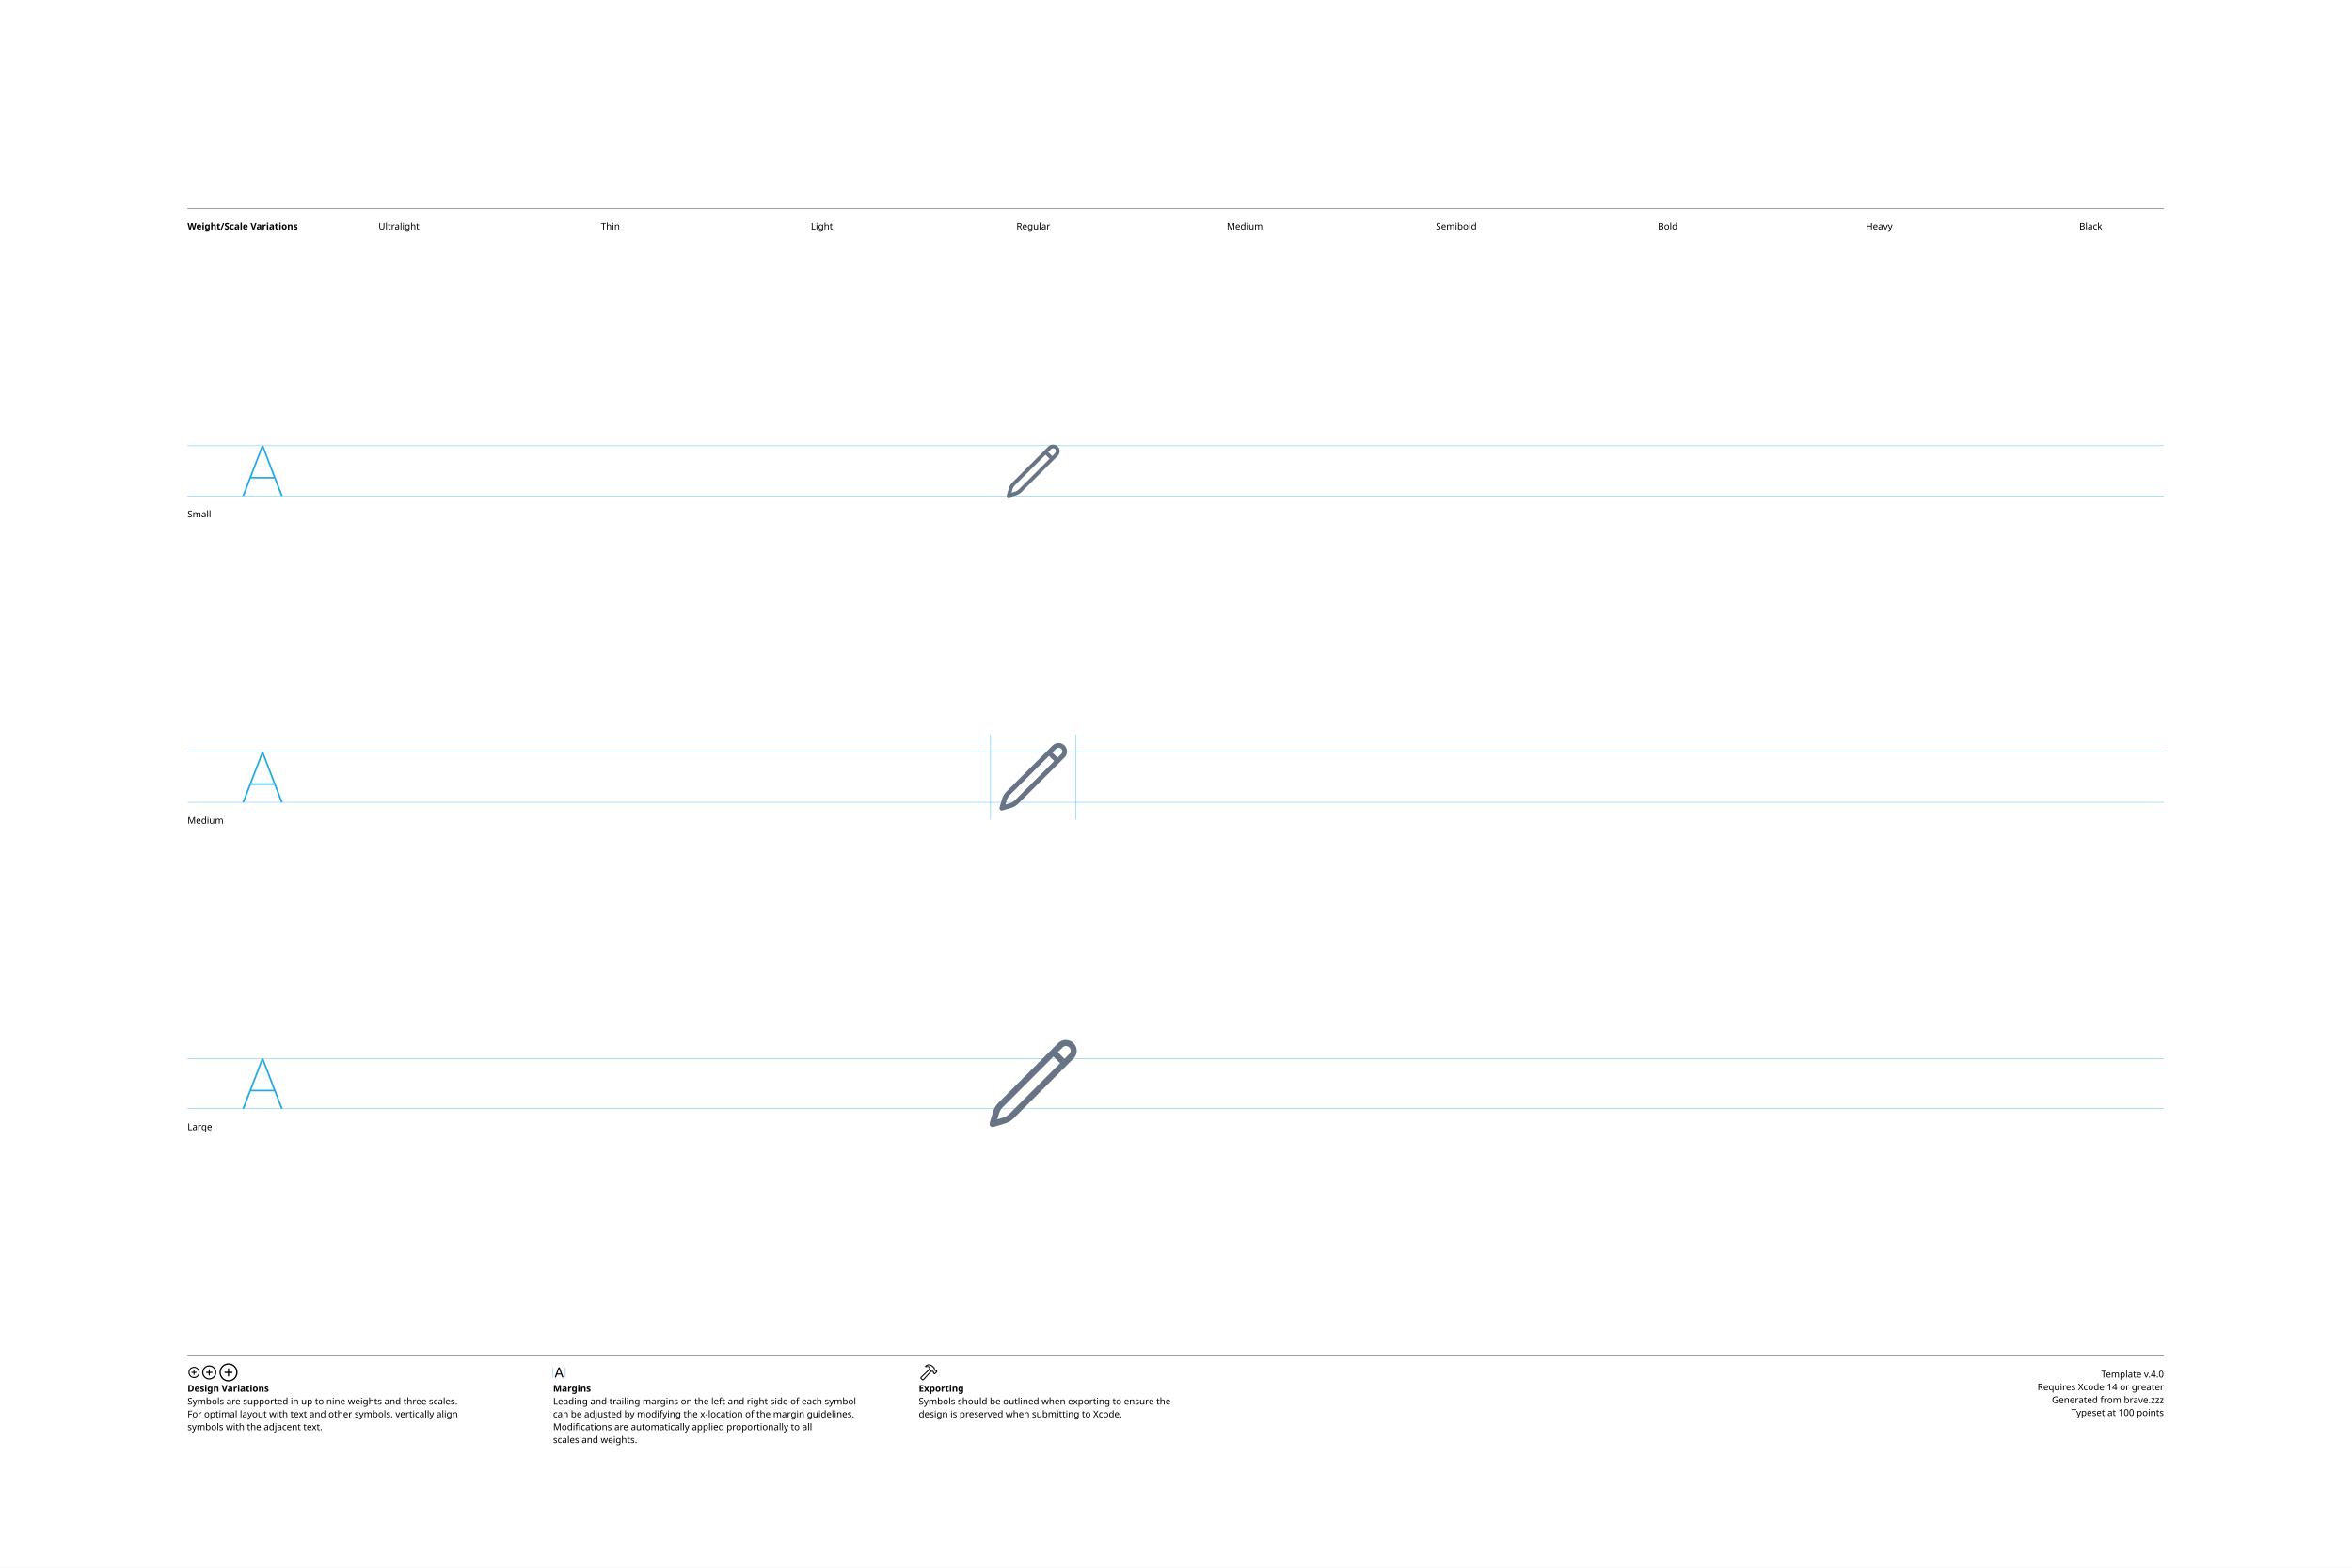
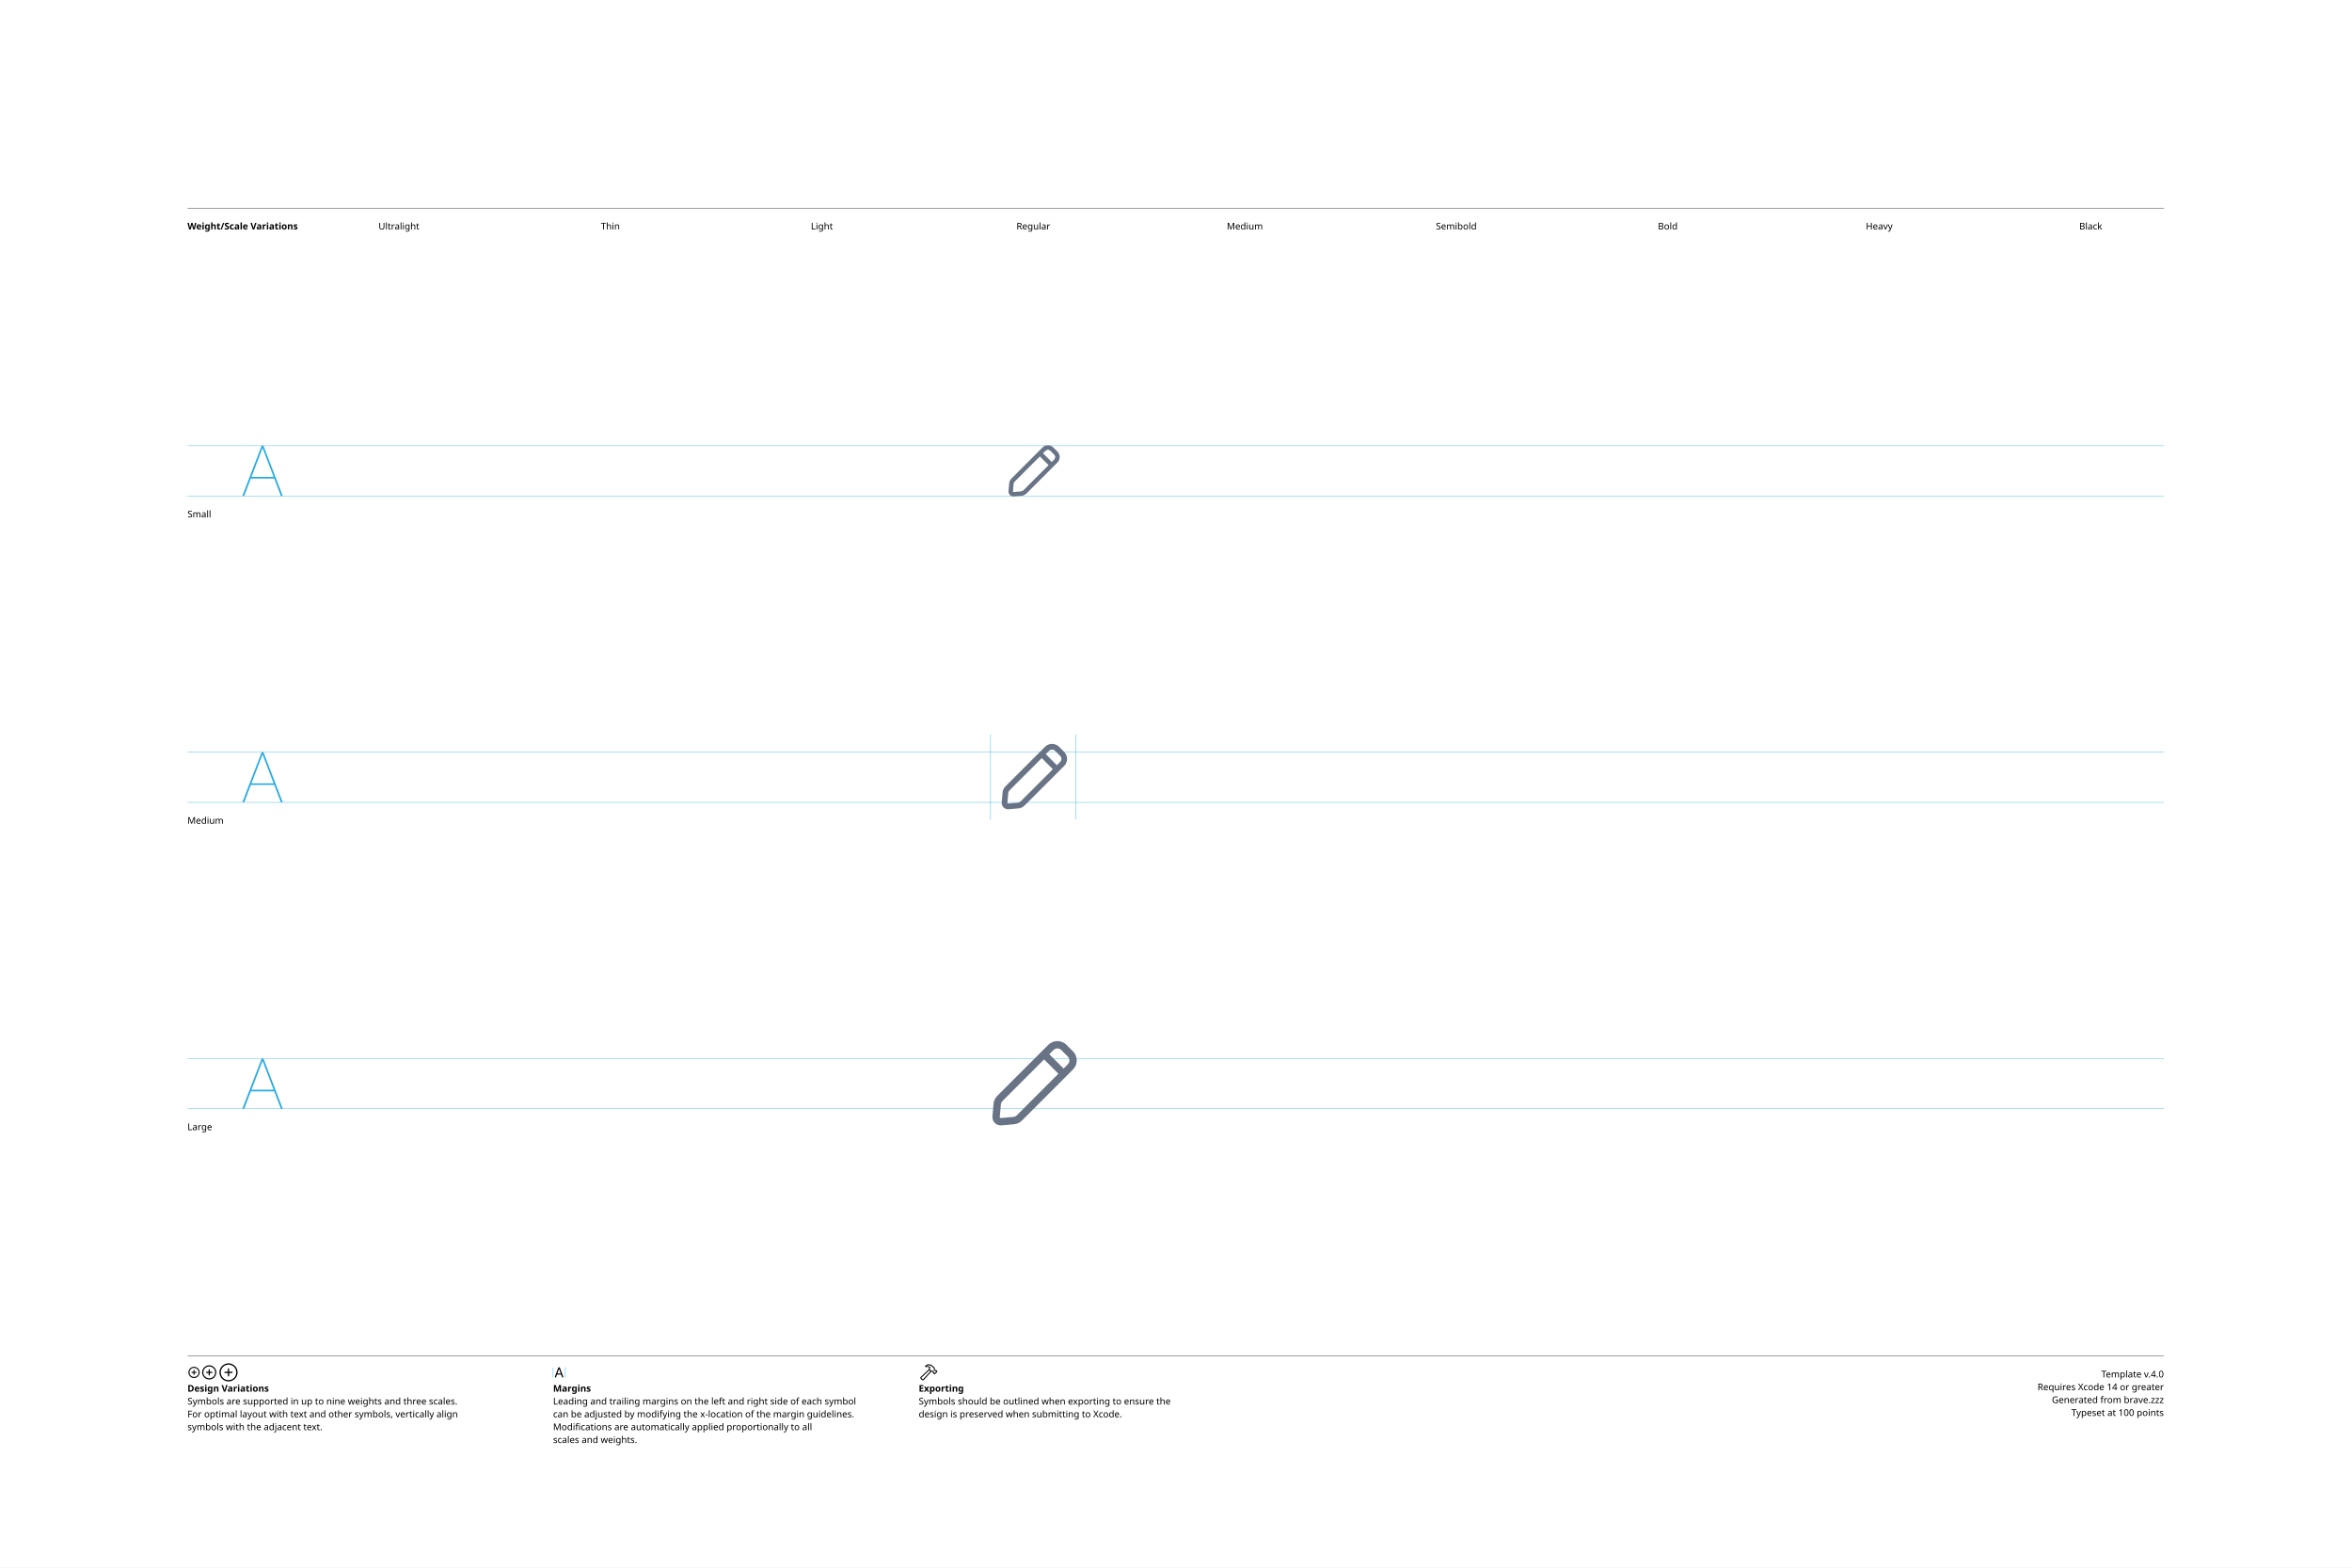
<svg xmlns="http://www.w3.org/2000/svg" version="1.1" width="3300" height="2200">
  <g id="Notes">
    <rect height="2200" id="artboard" style="fill:white;opacity:1" width="3300" x="0" y="0" />
    <line style="fill:none;stroke:black;opacity:1;stroke-width:0.5;" x1="263" x2="3036" y1="292" y2="292" />
    <text style="stroke:none;fill:black;font-family:sans-serif;font-size:13;font-weight:bold;" transform="matrix(1 0 0 1 263 322)">Weight/Scale Variations</text>
    <text style="stroke:none;fill:black;font-family:sans-serif;font-size:13;text-anchor:middle;" transform="matrix(1 0 0 1 559.711 322)">Ultralight</text>
    <text style="stroke:none;fill:black;font-family:sans-serif;font-size:13;text-anchor:middle;" transform="matrix(1 0 0 1 856.422 322)">Thin</text>
    <text style="stroke:none;fill:black;font-family:sans-serif;font-size:13;text-anchor:middle;" transform="matrix(1 0 0 1 1153.13 322)">Light</text>
    <text style="stroke:none;fill:black;font-family:sans-serif;font-size:13;text-anchor:middle;" transform="matrix(1 0 0 1 1449.84 322)">Regular</text>
    <text style="stroke:none;fill:black;font-family:sans-serif;font-size:13;text-anchor:middle;" transform="matrix(1 0 0 1 1746.56 322)">Medium</text>
    <text style="stroke:none;fill:black;font-family:sans-serif;font-size:13;text-anchor:middle;" transform="matrix(1 0 0 1 2043.27 322)">Semibold</text>
    <text style="stroke:none;fill:black;font-family:sans-serif;font-size:13;text-anchor:middle;" transform="matrix(1 0 0 1 2339.98 322)">Bold</text>
    <text style="stroke:none;fill:black;font-family:sans-serif;font-size:13;text-anchor:middle;" transform="matrix(1 0 0 1 2636.69 322)">Heavy</text>
    <text style="stroke:none;fill:black;font-family:sans-serif;font-size:13;text-anchor:middle;" transform="matrix(1 0 0 1 2933.4 322)">Black</text>
    <line style="fill:none;stroke:black;opacity:1;stroke-width:0.5;" x1="263" x2="3036" y1="1903" y2="1903" />
    <g transform="matrix(1 0 0 1 263 1933)">
      <path d="M9.248 0.83C13.555 0.83 17.139-2.744 17.139-7.051C17.139-11.357 13.545-14.932 9.238-14.932C4.941-14.932 1.367-11.357 1.367-7.051C1.367-2.744 4.951 0.83 9.248 0.83ZM9.248-0.654C5.703-0.654 2.871-3.496 2.871-7.051C2.871-10.605 5.693-13.447 9.238-13.447C12.793-13.447 15.645-10.605 15.645-7.051C15.645-3.496 12.803-0.654 9.248-0.654ZM5.654-7.051C5.654-6.621 5.957-6.328 6.406-6.328L8.506-6.328L8.506-4.209C8.506-3.77 8.799-3.467 9.229-3.467C9.678-3.467 9.971-3.77 9.971-4.209L9.971-6.328L12.09-6.328C12.529-6.328 12.832-6.621 12.832-7.051C12.832-7.49 12.529-7.793 12.09-7.793L9.971-7.793L9.971-9.902C9.971-10.352 9.678-10.654 9.229-10.654C8.799-10.654 8.506-10.352 8.506-9.902L8.506-7.793L6.406-7.793C5.957-7.793 5.654-7.49 5.654-7.051Z" />
    </g>
    <g transform="matrix(1 0 0 1 281.867 1933)">
      <path d="M11.709 2.91C17.158 2.91 21.67-1.611 21.67-7.051C21.67-12.5 17.148-17.012 11.699-17.012C6.26-17.012 1.748-12.5 1.748-7.051C1.748-1.611 6.27 2.91 11.709 2.91ZM11.709 1.25C7.1 1.25 3.418-2.441 3.418-7.051C3.418-11.66 7.09-15.352 11.699-15.352C16.309-15.352 20.01-11.66 20.01-7.051C20.01-2.441 16.318 1.25 11.709 1.25ZM7.178-7.051C7.178-6.572 7.51-6.25 8.008-6.25L10.879-6.25L10.879-3.369C10.879-2.881 11.211-2.539 11.69-2.539C12.178-2.539 12.52-2.871 12.52-3.369L12.52-6.25L15.4-6.25C15.889-6.25 16.23-6.572 16.23-7.051C16.23-7.539 15.889-7.881 15.4-7.881L12.52-7.881L12.52-10.752C12.52-11.25 12.178-11.592 11.69-11.592C11.211-11.592 10.879-11.25 10.879-10.752L10.879-7.881L8.008-7.881C7.51-7.881 7.178-7.539 7.178-7.051Z" />
    </g>
    <g transform="matrix(1 0 0 1 305.646 1933)">
      <path d="M14.971 5.664C21.934 5.664 27.695-0.098 27.695-7.051C27.695-14.014 21.924-19.775 14.961-19.775C8.008-19.775 2.256-14.014 2.256-7.051C2.256-0.098 8.018 5.664 14.971 5.664ZM14.971 3.848C8.936 3.848 4.082-1.016 4.082-7.051C4.082-13.096 8.926-17.949 14.961-17.949C21.006-17.949 25.869-13.096 25.869-7.051C25.869-1.016 21.016 3.848 14.971 3.848ZM9.199-7.051C9.199-6.533 9.57-6.172 10.117-6.172L14.062-6.172L14.062-2.217C14.062-1.68 14.434-1.299 14.951-1.299C15.488-1.299 15.859-1.67 15.859-2.217L15.859-6.172L19.814-6.172C20.352-6.172 20.732-6.533 20.732-7.051C20.732-7.598 20.361-7.969 19.814-7.969L15.859-7.969L15.859-11.914C15.859-12.461 15.488-12.842 14.951-12.842C14.434-12.842 14.062-12.461 14.062-11.914L14.062-7.969L10.117-7.969C9.57-7.969 9.199-7.598 9.199-7.051Z" />
    </g>
    <text style="stroke:none;fill:black;font-family:sans-serif;font-size:13;font-weight:bold;" transform="matrix(1 0 0 1 263 1953)">Design Variations</text>
    <text style="stroke:none;fill:black;font-family:sans-serif;font-size:13;" transform="matrix(1 0 0 1 263 1971)">Symbols are supported in up to nine weights and three scales.</text>
    <text style="stroke:none;fill:black;font-family:sans-serif;font-size:13;" transform="matrix(1 0 0 1 263 1989)">For optimal layout with text and other symbols, vertically align</text>
    <text style="stroke:none;fill:black;font-family:sans-serif;font-size:13;" transform="matrix(1 0 0 1 263 2007)">symbols with the adjacent text.</text>
    <line style="fill:none;stroke:#00AEEF;stroke-width:0.5;opacity:1.0;" x1="776" x2="776" y1="1919" y2="1933" />
    <g transform="matrix(1 0 0 1 776 1933)">
      <path d="M3.311 0.156C3.828 0.156 4.082-0.039 4.268-0.586L5.527-4.033L11.289-4.033L12.549-0.586C12.734-0.039 12.988 0.156 13.496 0.156C14.014 0.156 14.346-0.156 14.346-0.645C14.346-0.811 14.316-0.967 14.238-1.172L9.658-13.369C9.434-13.965 9.033-14.268 8.408-14.268C7.803-14.268 7.393-13.975 7.178-13.379L2.598-1.162C2.52-0.957 2.49-0.801 2.49-0.635C2.49-0.146 2.803 0.156 3.311 0.156ZM6.006-5.518L8.379-12.09L8.428-12.09L10.801-5.518Z" />
    </g>
    <line style="fill:none;stroke:#00AEEF;stroke-width:0.5;opacity:1.0;" x1="793.197" x2="793.197" y1="1919" y2="1933" />
    <text style="stroke:none;fill:black;font-family:sans-serif;font-size:13;font-weight:bold;" transform="matrix(1 0 0 1 776 1953)">Margins</text>
    <text style="stroke:none;fill:black;font-family:sans-serif;font-size:13;" transform="matrix(1 0 0 1 776 1971)">Leading and trailing margins on the left and right side of each symbol</text>
    <text style="stroke:none;fill:black;font-family:sans-serif;font-size:13;" transform="matrix(1 0 0 1 776 1989)">can be adjusted by modifying the x-location of the margin guidelines.</text>
    <text style="stroke:none;fill:black;font-family:sans-serif;font-size:13;" transform="matrix(1 0 0 1 776 2007)">Modifications are automatically applied proportionally to all</text>
    <text style="stroke:none;fill:black;font-family:sans-serif;font-size:13;" transform="matrix(1 0 0 1 776 2025)">scales and weights.</text>
    <g transform="matrix(1 0 0 1 1289 1933)">
      <path d="M2.842 1.865L4.541 3.574C5.4 4.443 6.387 4.385 7.314 3.359L18.008-8.428L17.041-9.404L6.426 2.275C6.074 2.676 5.742 2.773 5.273 2.305L4.102 1.143C3.633 0.684 3.74 0.342 4.141-0.02L15.615-10.82L14.639-11.787L3.047-0.898C2.061 0.02 1.982 0.996 2.842 1.865ZM9.258-16.328C8.838-15.918 8.809-15.342 9.043-14.951C9.277-14.59 9.736-14.355 10.381-14.521C11.846-14.863 13.369-14.922 14.795-13.984L14.209-12.529C13.867-11.699 14.043-11.113 14.58-10.566L16.875-8.252C17.363-7.764 17.773-7.744 18.34-7.842L19.404-8.037L20.068-7.363L20.029-6.807C19.99-6.309 20.117-5.928 20.605-5.449L21.367-4.707C21.846-4.229 22.461-4.199 22.93-4.668L25.84-7.588C26.309-8.057 26.289-8.652 25.811-9.131L25.039-9.893C24.561-10.371 24.189-10.527 23.711-10.488L23.135-10.44L22.49-11.074L22.734-12.197C22.861-12.764 22.705-13.203 22.119-13.789L19.922-15.977C16.582-19.297 12.148-19.219 9.258-16.328ZM10.752-15.957C13.184-17.734 16.475-17.432 18.701-15.205L21.133-12.793C21.367-12.559 21.406-12.373 21.338-12.031L21.016-10.547L22.52-9.062L23.506-9.121C23.76-9.131 23.838-9.111 24.033-8.916L24.609-8.34L22.168-5.898L21.592-6.475C21.396-6.67 21.367-6.748 21.377-7.012L21.445-7.988L19.951-9.473L18.428-9.219C18.105-9.15 17.959-9.18 17.715-9.414L15.713-11.416C15.459-11.65 15.43-11.816 15.586-12.188L16.465-14.277C14.902-15.732 12.871-16.357 10.84-15.762C10.684-15.723 10.625-15.85 10.752-15.957Z" />
    </g>
    <text style="stroke:none;fill:black;font-family:sans-serif;font-size:13;font-weight:bold;" transform="matrix(1 0 0 1 1289 1953)">Exporting</text>
    <text style="stroke:none;fill:black;font-family:sans-serif;font-size:13;" transform="matrix(1 0 0 1 1289 1971)">Symbols should be outlined when exporting to ensure the</text>
    <text style="stroke:none;fill:black;font-family:sans-serif;font-size:13;" transform="matrix(1 0 0 1 1289 1989)">design is preserved when submitting to Xcode.</text>
    <text id="template-version" style="stroke:none;fill:black;font-family:sans-serif;font-size:13;text-anchor:end;" transform="matrix(1 0 0 1 3036 1933)">Template v.4.0</text>
    <text style="stroke:none;fill:black;font-family:sans-serif;font-size:13;text-anchor:end;" transform="matrix(1 0 0 1 3036 1951)">Requires Xcode 14 or greater</text>
    <text id="descriptive-name" style="stroke:none;fill:black;font-family:sans-serif;font-size:13;text-anchor:end;" transform="matrix(1 0 0 1 3036 1969)">Generated from brave.zzz</text>
    <text style="stroke:none;fill:black;font-family:sans-serif;font-size:13;text-anchor:end;" transform="matrix(1 0 0 1 3036 1987)">Typeset at 100 points</text>
    <text style="stroke:none;fill:black;font-family:sans-serif;font-size:13;" transform="matrix(1 0 0 1 263 726)">Small</text>
    <text style="stroke:none;fill:black;font-family:sans-serif;font-size:13;" transform="matrix(1 0 0 1 263 1156)">Medium</text>
    <text style="stroke:none;fill:black;font-family:sans-serif;font-size:13;" transform="matrix(1 0 0 1 263 1586)">Large</text>
  </g>
  <g id="Guides">
    <g id="H-reference" style="fill:#27AAE1;stroke:none;" transform="matrix(1 0 0 1 339 696)">
      <path d="M0.994 0L3.638 0L29.328-67.132L30.03-67.132L30.03-70.459L28.123-70.459ZM11.688-24.48L46.981-24.48L46.231-26.729L12.438-26.729ZM55.12 0L57.764 0L30.638-70.459L29.433-70.459L29.433-67.132Z" />
    </g>
    <line id="Baseline-S" style="fill:none;stroke:#27AAE1;opacity:1;stroke-width:0.5;" x1="263" x2="3036" y1="696" y2="696" />
    <line id="Capline-S" style="fill:none;stroke:#27AAE1;opacity:1;stroke-width:0.5;" x1="263" x2="3036" y1="625.541" y2="625.541" />
    <g id="H-reference" style="fill:#27AAE1;stroke:none;" transform="matrix(1 0 0 1 339 1126)">
      <path d="M0.994 0L3.638 0L29.328-67.132L30.03-67.132L30.03-70.459L28.123-70.459ZM11.688-24.48L46.981-24.48L46.231-26.729L12.438-26.729ZM55.12 0L57.764 0L30.638-70.459L29.433-70.459L29.433-67.132Z" />
    </g>
    <line id="Baseline-M" style="fill:none;stroke:#27AAE1;opacity:1;stroke-width:0.5;" x1="263" x2="3036" y1="1126" y2="1126" />
    <line id="Capline-M" style="fill:none;stroke:#27AAE1;opacity:1;stroke-width:0.5;" x1="263" x2="3036" y1="1055.54" y2="1055.54" />
    <g id="H-reference" style="fill:#27AAE1;stroke:none;" transform="matrix(1 0 0 1 339 1556)">
      <path d="M0.994 0L3.638 0L29.328-67.132L30.03-67.132L30.03-70.459L28.123-70.459ZM11.688-24.48L46.981-24.48L46.231-26.729L12.438-26.729ZM55.12 0L57.764 0L30.638-70.459L29.433-70.459L29.433-67.132Z" />
    </g>
    <line id="Baseline-L" style="fill:none;stroke:#27AAE1;opacity:1;stroke-width:0.5;" x1="263" x2="3036" y1="1556" y2="1556" />
    <line id="Capline-L" style="fill:none;stroke:#27AAE1;opacity:1;stroke-width:0.5;" x1="263" x2="3036" y1="1485.54" y2="1485.54" />
    <line id="left-margin-Regular-M" style="fill:none;stroke:#00AEEF;stroke-width:0.5;opacity:1.0;" x1="1389.82" x2="1389.82" y1="1030.79" y2="1150.12" />
    <line id="right-margin-Regular-M" style="fill:none;stroke:#00AEEF;stroke-width:0.5;opacity:1.0;" x1="1509.87" x2="1509.87" y1="1030.79" y2="1150.12" />
  </g>
  <g id="Symbols">
    <g id="Regular-L" transform="matrix(6.45 0 0 6.45 1372.267 1443)">
      <defs>
        <clipPath id="clip-1">
          <rect x="0" y="0" width="24" height="24" fill="none" fill-rule="nonzero" />
        </clipPath>
      </defs>
      <g clip-path="url(#clip-1)" fill="none" fill-rule="none" stroke="none" stroke-width="1" stroke-linecap="butt" stroke-linejoin="miter" stroke-miterlimit="10" stroke-dasharray="" stroke-dashoffset="0" font-family="none" font-weight="none" font-size="none" text-anchor="none" style="mix-blend-mode: normal">
-         <path d="M19.845,4.155c-0.191,-0.191 -0.45,-0.298 -0.72,-0.298c-0.27,0 -0.529,0.107 -0.72,0.298l-1.047,1.047l1.44,1.44l1.047,-1.047c0.191,-0.191 0.298,-0.45 0.298,-0.72c0,-0.27 -0.107,-0.529 -0.298,-0.72zM17.838,7.601l-1.44,-1.44l-10.992,10.996c-0.399,0.398 -0.692,0.89 -0.852,1.43l-0.366,1.227l1.227,-0.365c0.54,-0.161 1.032,-0.454 1.43,-0.853l10.994,-10.996zM17.446,3.196c0.933,-0.894 2.409,-0.878 3.323,0.035c0.914,0.914 0.929,2.39 0.035,3.323l-13,13c-0.558,0.558 -1.246,0.969 -2.003,1.194l-2.429,0.724c-0.239,0.072 -0.498,0.006 -0.674,-0.17c-0.176,-0.176 -0.242,-0.435 -0.17,-0.674l0.724,-2.43c0.225,-0.756 0.635,-1.444 1.193,-2.002l13,-13z" fill="#687485" fill-rule="nonzero" />
+         <path d="M20.651,8.98c0.525,-0.525 0.82,-1.237 0.82,-1.98c0,-0.743 -0.295,-1.455 -0.82,-1.98l-1.414,-1.414c-0.525,-0.525 -1.237,-0.82 -1.98,-0.82c-0.743,0 -1.455,0.295 -1.98,0.82l-11.095,11.094c-0.465,0.465 -0.752,1.079 -0.81,1.734l-0.242,2.74c-0.047,0.531 0.143,1.055 0.52,1.432c0.377,0.377 0.901,0.567 1.432,0.52l2.74,-0.242c0.655,-0.058 1.269,-0.345 1.734,-0.81l11.094,-11.094zM19.521,6.151c0.225,0.225 0.352,0.531 0.352,0.849c0,0.318 -0.127,0.624 -0.352,0.849l-0.915,0.914l-3.112,-3.111l0.915,-0.915c0.469,-0.469 1.228,-0.469 1.697,0l1.414,1.414zM14.363,6.783l3.111,3.111l-9.05,9.05c-0.199,0.199 -0.462,0.322 -0.742,0.347l-2.74,0.242c-0.059,0.006 -0.118,-0.015 -0.16,-0.057c-0.042,-0.042 -0.063,-0.1 -0.058,-0.16l0.242,-2.74c0.025,-0.281 0.148,-0.544 0.347,-0.743z" fill="#687485" fill-rule="nonzero" />
      </g>
    </g>
    <g id="Regular-M" transform="matrix(5 0 0 5 1389.82 1030)">
      <defs>
        <clipPath id="clip-1">
          <rect x="0" y="0" width="24" height="24" fill="none" fill-rule="nonzero" />
        </clipPath>
      </defs>
      <g clip-path="url(#clip-1)" fill="none" fill-rule="none" stroke="none" stroke-width="1" stroke-linecap="butt" stroke-linejoin="miter" stroke-miterlimit="10" stroke-dasharray="" stroke-dashoffset="0" font-family="none" font-weight="none" font-size="none" text-anchor="none" style="mix-blend-mode: normal">
-         <path d="M19.845,4.155c-0.191,-0.191 -0.45,-0.298 -0.72,-0.298c-0.27,0 -0.529,0.107 -0.72,0.298l-1.047,1.047l1.44,1.44l1.047,-1.047c0.191,-0.191 0.298,-0.45 0.298,-0.72c0,-0.27 -0.107,-0.529 -0.298,-0.72zM17.838,7.601l-1.44,-1.44l-10.992,10.996c-0.399,0.398 -0.692,0.89 -0.852,1.43l-0.366,1.227l1.227,-0.365c0.54,-0.161 1.032,-0.454 1.43,-0.853l10.994,-10.996zM17.446,3.196c0.933,-0.894 2.409,-0.878 3.323,0.035c0.914,0.914 0.929,2.39 0.035,3.323l-13,13c-0.558,0.558 -1.246,0.969 -2.003,1.194l-2.429,0.724c-0.239,0.072 -0.498,0.006 -0.674,-0.17c-0.176,-0.176 -0.242,-0.435 -0.17,-0.674l0.724,-2.43c0.225,-0.756 0.635,-1.444 1.193,-2.002l13,-13z" fill="#687485" fill-rule="nonzero" />
+         <path d="M20.651,8.98c0.525,-0.525 0.82,-1.237 0.82,-1.98c0,-0.743 -0.295,-1.455 -0.82,-1.98l-1.414,-1.414c-0.525,-0.525 -1.237,-0.82 -1.98,-0.82c-0.743,0 -1.455,0.295 -1.98,0.82l-11.095,11.094c-0.465,0.465 -0.752,1.079 -0.81,1.734l-0.242,2.74c-0.047,0.531 0.143,1.055 0.52,1.432c0.377,0.377 0.901,0.567 1.432,0.52l2.74,-0.242c0.655,-0.058 1.269,-0.345 1.734,-0.81l11.094,-11.094zM19.521,6.151c0.225,0.225 0.352,0.531 0.352,0.849c0,0.318 -0.127,0.624 -0.352,0.849l-0.915,0.914l-3.112,-3.111l0.915,-0.915c0.469,-0.469 1.228,-0.469 1.697,0l1.414,1.414zM14.363,6.783l3.111,3.111l-9.05,9.05c-0.199,0.199 -0.462,0.322 -0.742,0.347l-2.74,0.242c-0.059,0.006 -0.118,-0.015 -0.16,-0.057c-0.042,-0.042 -0.063,-0.1 -0.058,-0.16l0.242,-2.74c0.025,-0.281 0.148,-0.544 0.347,-0.743z" fill="#687485" fill-rule="nonzero" />
      </g>
    </g>
    <g id="Regular-S" transform="matrix(3.915 0 0 3.915 1402.75 614)">
      <defs>
        <clipPath id="clip-1">
          <rect x="0" y="0" width="24" height="24" fill="none" fill-rule="nonzero" />
        </clipPath>
      </defs>
      <g clip-path="url(#clip-1)" fill="none" fill-rule="none" stroke="none" stroke-width="1" stroke-linecap="butt" stroke-linejoin="miter" stroke-miterlimit="10" stroke-dasharray="" stroke-dashoffset="0" font-family="none" font-weight="none" font-size="none" text-anchor="none" style="mix-blend-mode: normal">
-         <path d="M19.845,4.155c-0.191,-0.191 -0.45,-0.298 -0.72,-0.298c-0.27,0 -0.529,0.107 -0.72,0.298l-1.047,1.047l1.44,1.44l1.047,-1.047c0.191,-0.191 0.298,-0.45 0.298,-0.72c0,-0.27 -0.107,-0.529 -0.298,-0.72zM17.838,7.601l-1.44,-1.44l-10.992,10.996c-0.399,0.398 -0.692,0.89 -0.852,1.43l-0.366,1.227l1.227,-0.365c0.54,-0.161 1.032,-0.454 1.43,-0.853l10.994,-10.996zM17.446,3.196c0.933,-0.894 2.409,-0.878 3.323,0.035c0.914,0.914 0.929,2.39 0.035,3.323l-13,13c-0.558,0.558 -1.246,0.969 -2.003,1.194l-2.429,0.724c-0.239,0.072 -0.498,0.006 -0.674,-0.17c-0.176,-0.176 -0.242,-0.435 -0.17,-0.674l0.724,-2.43c0.225,-0.756 0.635,-1.444 1.193,-2.002l13,-13z" fill="#687485" fill-rule="nonzero" />
+         <path d="M20.651,8.98c0.525,-0.525 0.82,-1.237 0.82,-1.98c0,-0.743 -0.295,-1.455 -0.82,-1.98l-1.414,-1.414c-0.525,-0.525 -1.237,-0.82 -1.98,-0.82c-0.743,0 -1.455,0.295 -1.98,0.82l-11.095,11.094c-0.465,0.465 -0.752,1.079 -0.81,1.734l-0.242,2.74c-0.047,0.531 0.143,1.055 0.52,1.432c0.377,0.377 0.901,0.567 1.432,0.52l2.74,-0.242c0.655,-0.058 1.269,-0.345 1.734,-0.81l11.094,-11.094zM19.521,6.151c0.225,0.225 0.352,0.531 0.352,0.849c0,0.318 -0.127,0.624 -0.352,0.849l-0.915,0.914l-3.112,-3.111l0.915,-0.915c0.469,-0.469 1.228,-0.469 1.697,0l1.414,1.414zM14.363,6.783l3.111,3.111l-9.05,9.05c-0.199,0.199 -0.462,0.322 -0.742,0.347l-2.74,0.242c-0.059,0.006 -0.118,-0.015 -0.16,-0.057c-0.042,-0.042 -0.063,-0.1 -0.058,-0.16l0.242,-2.74c0.025,-0.281 0.148,-0.544 0.347,-0.743z" fill="#687485" fill-rule="nonzero" />
      </g>
    </g>
  </g>
</svg>
